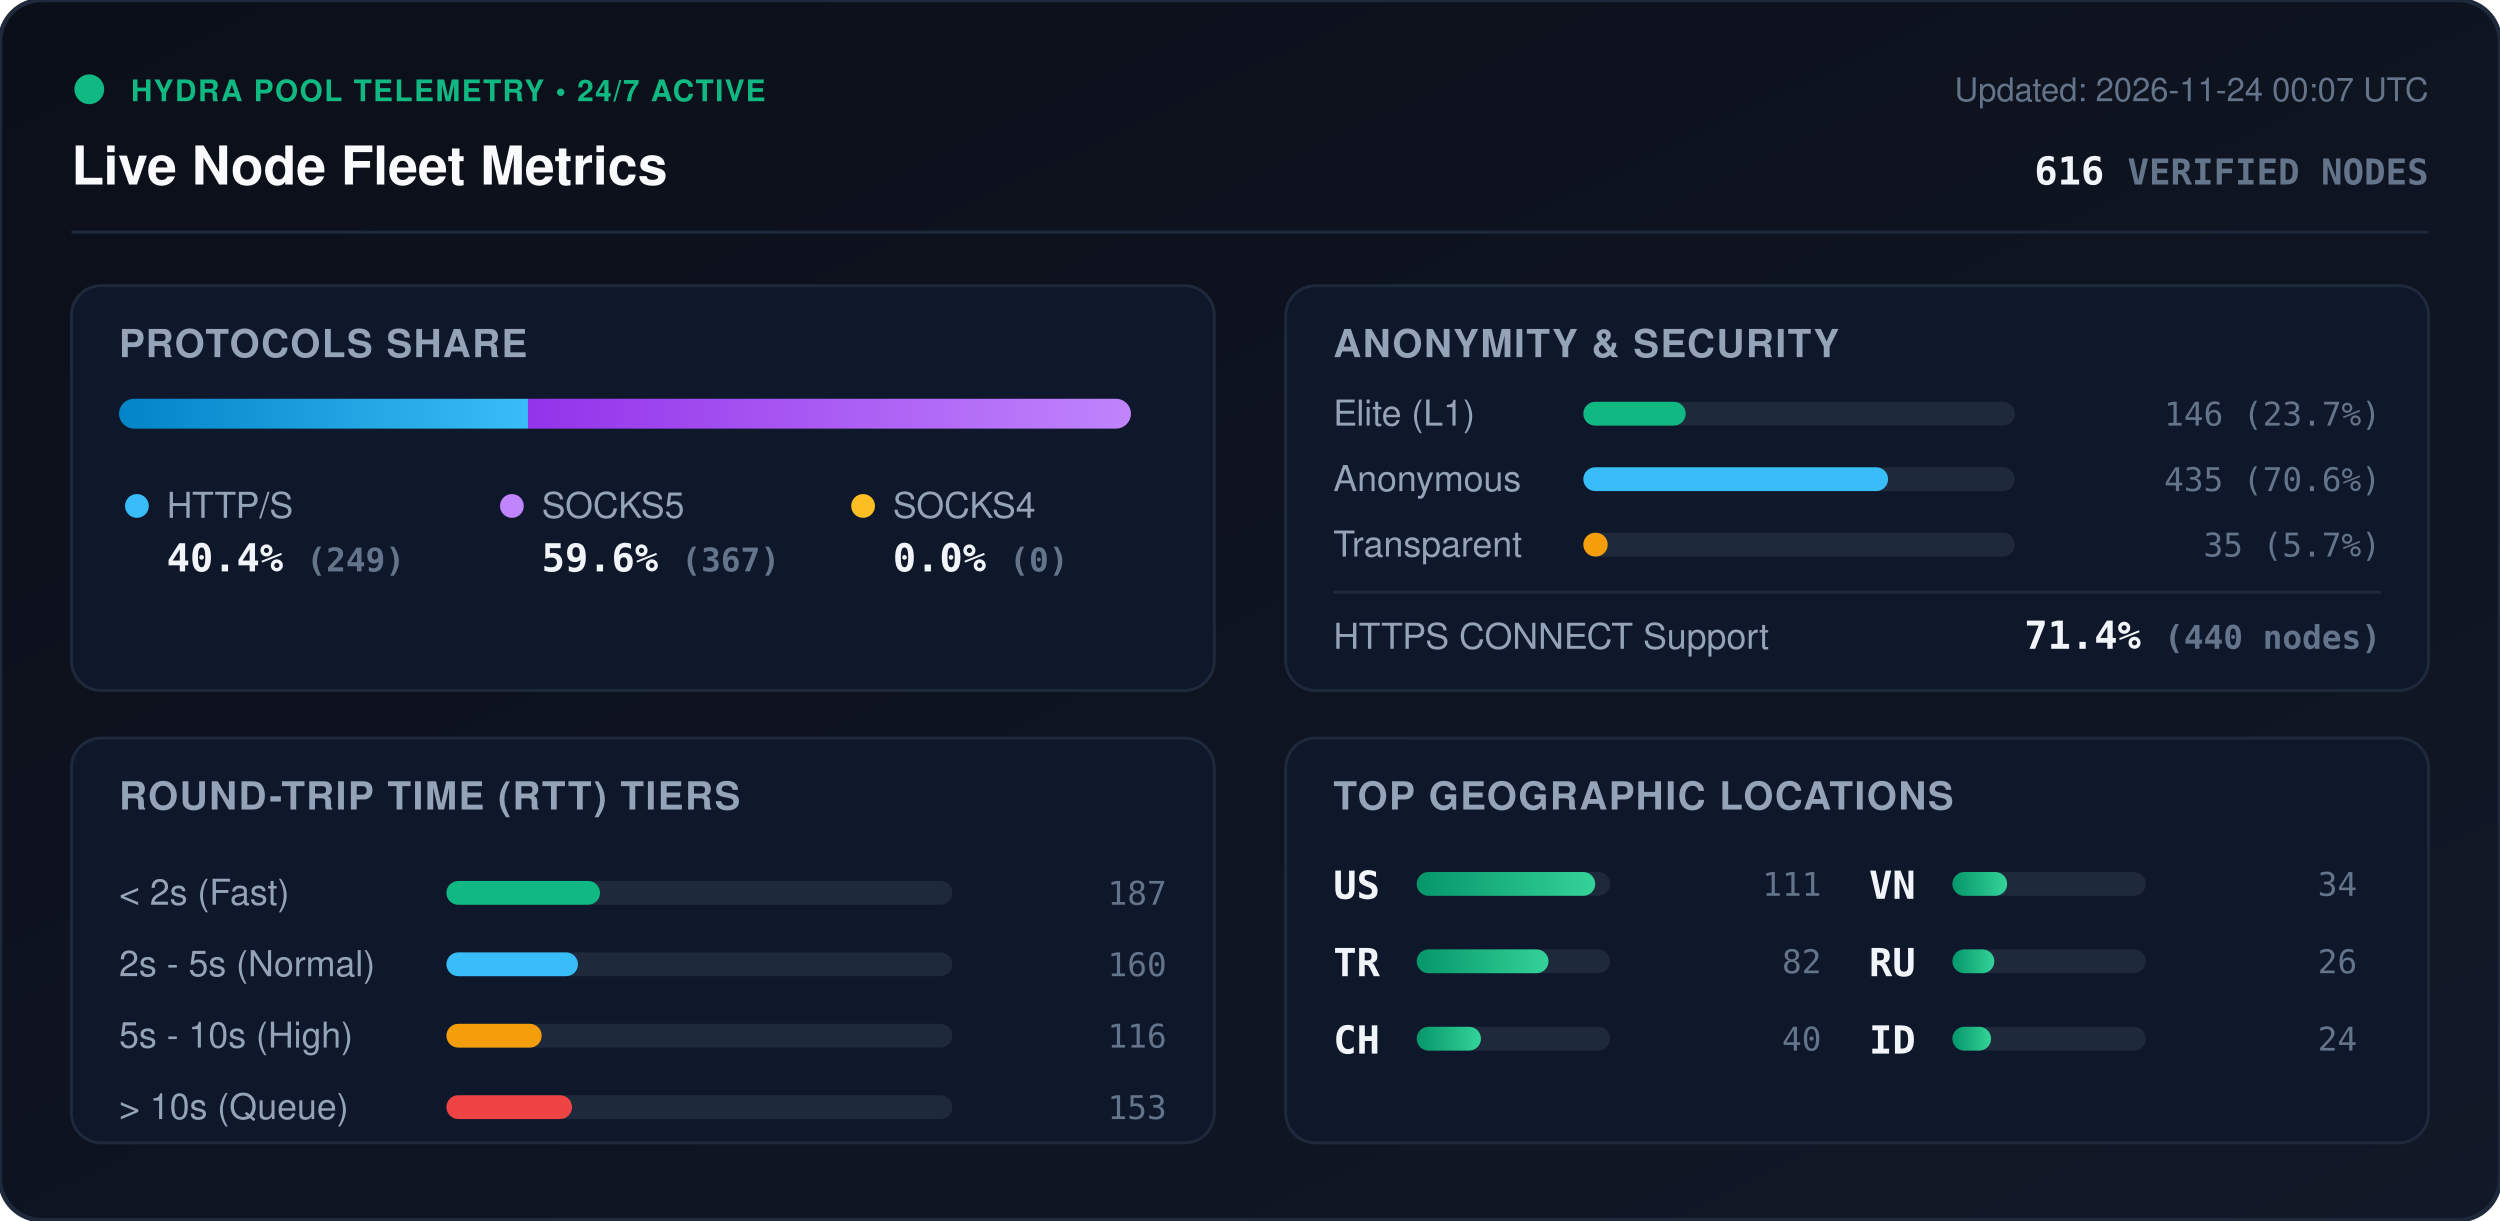
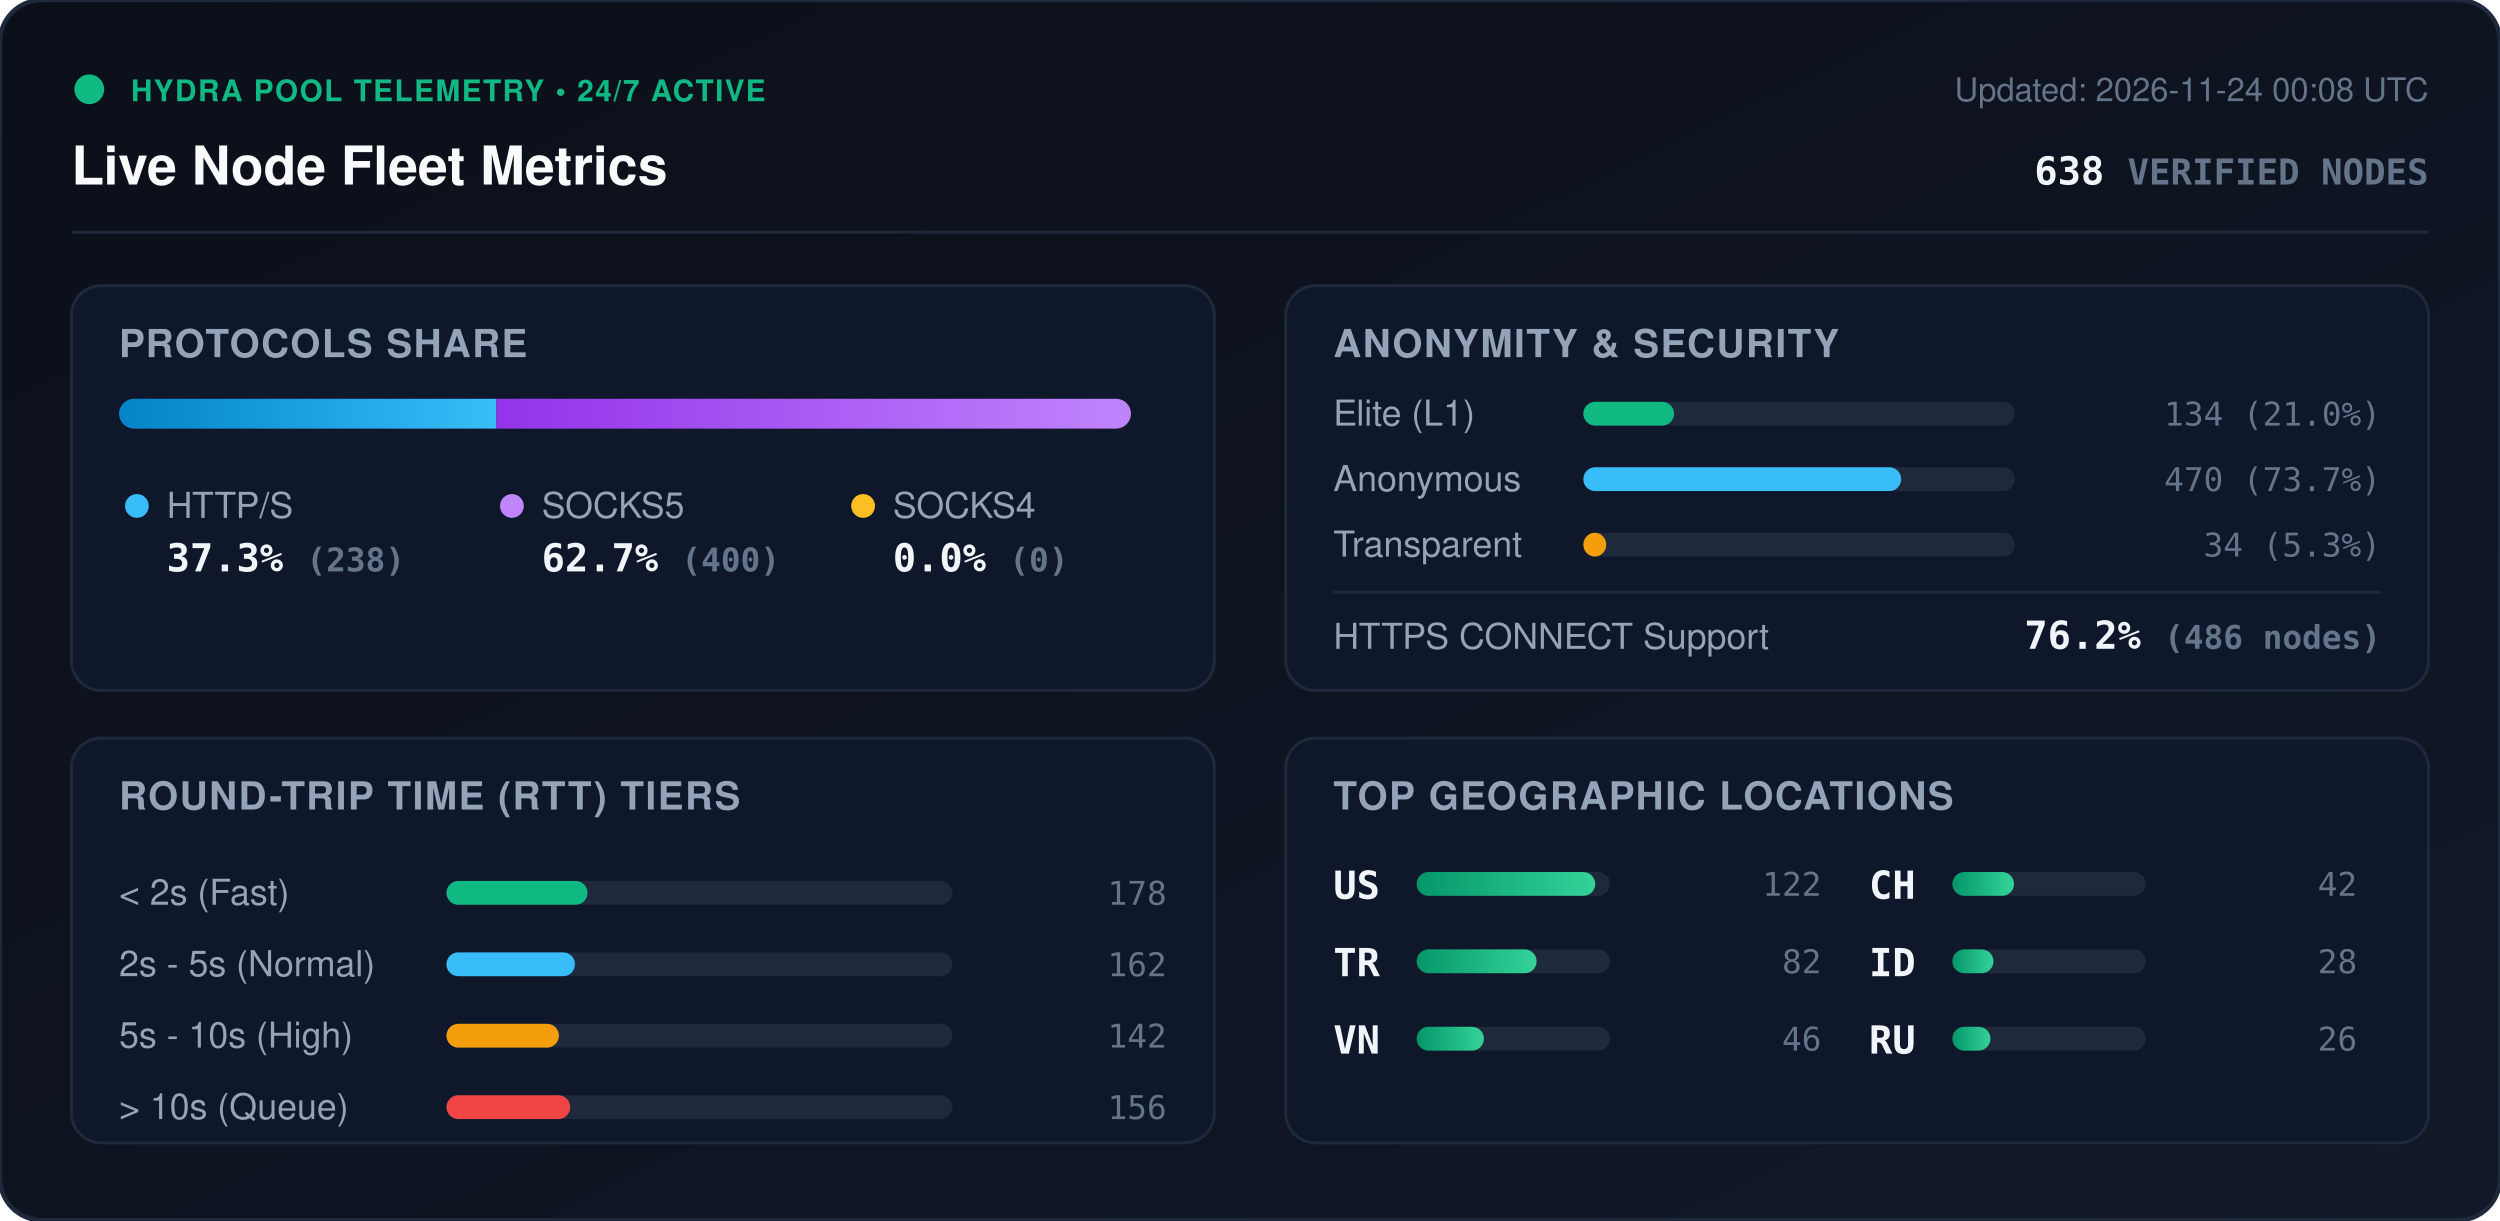
<svg xmlns="http://www.w3.org/2000/svg" viewBox="0 0 840 410" width="840" height="410" style="max-width: 100%; height: auto;">
  <defs>
    <linearGradient id="bg" x1="0%" y1="0%" x2="100%" y2="100%">
      <stop offset="0%" stop-color="#0b0f19" />
      <stop offset="100%" stop-color="#111827" />
    </linearGradient>
    <linearGradient id="bar-http" x1="0%" y1="0%" x2="100%" y2="0%">
      <stop offset="0%" stop-color="#0284c7" />
      <stop offset="100%" stop-color="#38bdf8" />
    </linearGradient>
    <linearGradient id="bar-socks5" x1="0%" y1="0%" x2="100%" y2="0%">
      <stop offset="0%" stop-color="#9333ea" />
      <stop offset="100%" stop-color="#c084fc" />
    </linearGradient>
    <linearGradient id="bar-socks4" x1="0%" y1="0%" x2="100%" y2="0%">
      <stop offset="0%" stop-color="#d97706" />
      <stop offset="100%" stop-color="#fbbf24" />
    </linearGradient>
    <linearGradient id="bar-green" x1="0%" y1="0%" x2="100%" y2="0%">
      <stop offset="0%" stop-color="#059669" />
      <stop offset="100%" stop-color="#34d399" />
    </linearGradient>
    <clipPath id="prog-track-clip">
      <rect width="340.0" height="10" rx="5" />
    </clipPath>
    <style>
      .title { font: 700 18px -apple-system, BlinkMacSystemFont, 'Segoe UI', Helvetica, Arial, sans-serif; fill: #f8fafc; }
      .sub { font: 500 11px -apple-system, BlinkMacSystemFont, 'Segoe UI', Helvetica, Arial, sans-serif; fill: #64748b; }
      .section-hdr { font: 600 13px -apple-system, BlinkMacSystemFont, 'Segoe UI', Helvetica, Arial, sans-serif; fill: #94a3b8; letter-spacing: 0.5px; }
      .metric-val { font: 700 13px -apple-system, BlinkMacSystemFont, 'Segoe UI', Helvetica, Arial, sans-serif; fill: #f1f5f9; }
      .metric-lbl { font: 500 12px -apple-system, BlinkMacSystemFont, 'Segoe UI', Helvetica, Arial, sans-serif; fill: #94a3b8; }
      .badge-txt { font: 700 10px -apple-system, BlinkMacSystemFont, 'Segoe UI', Helvetica, Arial, sans-serif; fill: #10b981; letter-spacing: 0.5px; }
      .mono { font-family: ui-monospace, SFMono-Regular, Menlo, Monaco, Consolas, monospace; }
      .pulse { animation: beacon 2s infinite ease-in-out; }
      @keyframes beacon { 0%, 100% { opacity: 1; } 50% { opacity: 0.35; } }
    </style>
  </defs>
  <rect width="840" height="410" rx="14" fill="url(#bg)" stroke="#1e293b" stroke-width="1.5" />
  <g transform="translate(24, 24)">
    <circle cx="6" cy="6" r="5" fill="#10b981" class="pulse" />
    <text x="20" y="10" class="badge-txt">HYDRA POOL TELEMETRY • 24/7 ACTIVE</text>
    <text x="0" y="38" class="title">Live Node Fleet Metrics</text>
-     <text x="792" y="10" text-anchor="end" class="sub">Updated: 2026-11-24 00:07 UTC</text>
-     <text x="792" y="38" text-anchor="end" class="metric-val mono" fill="#38bdf8">616 <tspan font-size="12" fill="#64748b">VERIFIED NODES</tspan>
+     <text x="792" y="10" text-anchor="end" class="sub">Updated: 2026-11-24 00:08 UTC</text>
+     <text x="792" y="38" text-anchor="end" class="metric-val mono" fill="#38bdf8">638 <tspan font-size="12" fill="#64748b">VERIFIED NODES</tspan>
    </text>
  </g>
  <line x1="24" y1="78" x2="816" y2="78" stroke="#1e293b" stroke-width="1" />
  <g transform="translate(24, 96)">
    <rect width="384" height="136" rx="10" fill="#0f172a" stroke="#1e293b" />
    <text x="16" y="24" class="section-hdr">PROTOCOLS SHARE</text>
    <g transform="translate(16, 38)">
      <rect width="340.0" height="10" rx="5" fill="#1e293b" />
      <g clip-path="url(#prog-track-clip)">
-         <rect x="0" width="137.4" height="10" fill="url(#bar-http)" />
-         <rect x="137.4" width="202.6" height="10" fill="url(#bar-socks5)" />
+         <rect x="0" width="126.8" height="10" fill="url(#bar-http)" />
+         <rect x="126.8" width="213.2" height="10" fill="url(#bar-socks5)" />
        <rect x="340.0" width="0.0" height="10" fill="url(#bar-socks4)" />
      </g>
    </g>
    <g transform="translate(16, 68)">
      <circle cx="6" cy="6" r="4" fill="#38bdf8" />
      <text x="16" y="10" class="metric-lbl">HTTP/S</text>
-       <text x="16" y="28" class="metric-val mono">40.4% <tspan font-size="11" fill="#64748b">(249)</tspan>
+       <text x="16" y="28" class="metric-val mono">37.3% <tspan font-size="11" fill="#64748b">(238)</tspan>
      </text>
      <circle cx="132" cy="6" r="4" fill="#c084fc" />
      <text x="142" y="10" class="metric-lbl">SOCKS5</text>
-       <text x="142" y="28" class="metric-val mono">59.6% <tspan font-size="11" fill="#64748b">(367)</tspan>
+       <text x="142" y="28" class="metric-val mono">62.7% <tspan font-size="11" fill="#64748b">(400)</tspan>
      </text>
      <circle cx="250" cy="6" r="4" fill="#fbbf24" />
      <text x="260" y="10" class="metric-lbl">SOCKS4</text>
      <text x="260" y="28" class="metric-val mono">0.0% <tspan font-size="11" fill="#64748b">(0)</tspan>
      </text>
    </g>
  </g>
  <g transform="translate(432, 96)">
    <rect width="384" height="136" rx="10" fill="#0f172a" stroke="#1e293b" />
    <text x="16" y="24" class="section-hdr">ANONYMITY &amp; SECURITY</text>
    <text x="16" y="47" class="metric-lbl">Elite (L1)</text>
    <rect x="100" y="39" width="145.0" height="8" rx="4" fill="#1e293b" />
-     <rect x="100" y="39" width="34.4" height="8" rx="4" fill="#10b981" />
-     <text x="368" y="47" text-anchor="end" class="mono sub" fill="#e2e8f0">146 (23.7%)</text>
+     <rect x="100" y="39" width="30.5" height="8" rx="4" fill="#10b981" />
+     <text x="368" y="47" text-anchor="end" class="mono sub" fill="#e2e8f0">134 (21.0%)</text>
    <text x="16" y="69" class="metric-lbl">Anonymous</text>
    <rect x="100" y="61" width="145.0" height="8" rx="4" fill="#1e293b" />
-     <rect x="100" y="61" width="102.4" height="8" rx="4" fill="#38bdf8" />
-     <text x="368" y="69" text-anchor="end" class="mono sub" fill="#e2e8f0">435 (70.6%)</text>
+     <rect x="100" y="61" width="106.8" height="8" rx="4" fill="#38bdf8" />
+     <text x="368" y="69" text-anchor="end" class="mono sub" fill="#e2e8f0">470 (73.7%)</text>
    <text x="16" y="91" class="metric-lbl">Transparent</text>
    <rect x="100" y="83" width="145.0" height="8" rx="4" fill="#1e293b" />
-     <rect x="100" y="83" width="8.2" height="8" rx="4" fill="#f59e0b" />
-     <text x="368" y="91" text-anchor="end" class="mono sub" fill="#e2e8f0">35 (5.7%)</text>
+     <rect x="100" y="83" width="7.7" height="8" rx="4" fill="#f59e0b" />
+     <text x="368" y="91" text-anchor="end" class="mono sub" fill="#e2e8f0">34 (5.3%)</text>
    <line x1="16" y1="103" x2="368" y2="103" stroke="#1e293b" stroke-width="1" />
    <text x="16" y="122" class="metric-lbl">HTTPS CONNECT Support</text>
-     <text x="368" y="122" text-anchor="end" class="metric-val mono" fill="#34d399">71.4% <tspan font-size="11" fill="#64748b">(440 nodes)</tspan>
+     <text x="368" y="122" text-anchor="end" class="metric-val mono" fill="#34d399">76.2% <tspan font-size="11" fill="#64748b">(486 nodes)</tspan>
    </text>
  </g>
  <g transform="translate(24, 248)">
    <rect width="384" height="136" rx="10" fill="#0f172a" stroke="#1e293b" />
    <text x="16" y="24" class="section-hdr">ROUND-TRIP TIME (RTT) TIERS</text>
    <g transform="translate(16, 42)">
      <text x="0" y="14" class="metric-lbl">&lt; 2s (Fast)</text>
      <rect x="110" y="6" width="170" height="8" rx="4" fill="#1e293b" />
-       <rect x="110" y="6" width="51.6" height="8" rx="4" fill="#10b981" />
-       <text x="352" y="14" text-anchor="end" class="mono sub">187</text>
+       <rect x="110" y="6" width="47.4" height="8" rx="4" fill="#10b981" />
+       <text x="352" y="14" text-anchor="end" class="mono sub">178</text>
      <text x="0" y="38" class="metric-lbl">2s - 5s (Normal)</text>
      <rect x="110" y="30" width="170" height="8" rx="4" fill="#1e293b" />
-       <rect x="110" y="30" width="44.2" height="8" rx="4" fill="#38bdf8" />
-       <text x="352" y="38" text-anchor="end" class="mono sub">160</text>
+       <rect x="110" y="30" width="43.2" height="8" rx="4" fill="#38bdf8" />
+       <text x="352" y="38" text-anchor="end" class="mono sub">162</text>
      <text x="0" y="62" class="metric-lbl">5s - 10s (High)</text>
      <rect x="110" y="54" width="170" height="8" rx="4" fill="#1e293b" />
-       <rect x="110" y="54" width="32.0" height="8" rx="4" fill="#f59e0b" />
-       <text x="352" y="62" text-anchor="end" class="mono sub">116</text>
+       <rect x="110" y="54" width="37.8" height="8" rx="4" fill="#f59e0b" />
+       <text x="352" y="62" text-anchor="end" class="mono sub">142</text>
      <text x="0" y="86" class="metric-lbl">&gt; 10s (Queue)</text>
      <rect x="110" y="78" width="170" height="8" rx="4" fill="#1e293b" />
-       <rect x="110" y="78" width="42.2" height="8" rx="4" fill="#ef4444" />
-       <text x="352" y="86" text-anchor="end" class="mono sub">153</text>
+       <rect x="110" y="78" width="41.6" height="8" rx="4" fill="#ef4444" />
+       <text x="352" y="86" text-anchor="end" class="mono sub">156</text>
    </g>
  </g>
  <g transform="translate(432, 248)">
    <rect width="384" height="136" rx="10" fill="#0f172a" stroke="#1e293b" />
    <text x="16" y="24" class="section-hdr">TOP GEOGRAPHIC LOCATIONS</text>
    <g transform="translate(16, 42)">
      <g transform="translate(0, 0)">
        <text x="0" y="12" class="mono metric-val" font-size="12">US</text>
        <rect x="28" y="3" width="65" height="8" rx="4" fill="#1e293b" />
        <rect x="28" y="3" width="60.0" height="8" rx="4" fill="url(#bar-green)" />
-         <text x="164" y="11" text-anchor="end" class="mono sub">111</text>
+         <text x="164" y="11" text-anchor="end" class="mono sub">122</text>
      </g>
      <g transform="translate(0, 26)">
        <text x="0" y="12" class="mono metric-val" font-size="12">TR</text>
        <rect x="28" y="3" width="65" height="8" rx="4" fill="#1e293b" />
-         <rect x="28" y="3" width="44.3" height="8" rx="4" fill="url(#bar-green)" />
+         <rect x="28" y="3" width="40.3" height="8" rx="4" fill="url(#bar-green)" />
        <text x="164" y="11" text-anchor="end" class="mono sub">82</text>
      </g>
      <g transform="translate(0, 52)">
+         <text x="0" y="12" class="mono metric-val" font-size="12">VN</text>
+         <rect x="28" y="3" width="65" height="8" rx="4" fill="#1e293b" />
+         <rect x="28" y="3" width="22.6" height="8" rx="4" fill="url(#bar-green)" />
+         <text x="164" y="11" text-anchor="end" class="mono sub">46</text>
+       </g>
+       <g transform="translate(180, 0)">
        <text x="0" y="12" class="mono metric-val" font-size="12">CH</text>
        <rect x="28" y="3" width="65" height="8" rx="4" fill="#1e293b" />
-         <rect x="28" y="3" width="21.6" height="8" rx="4" fill="url(#bar-green)" />
-         <text x="164" y="11" text-anchor="end" class="mono sub">40</text>
-       </g>
-       <g transform="translate(180, 0)">
-         <text x="0" y="12" class="mono metric-val" font-size="12">VN</text>
-         <rect x="28" y="3" width="65" height="8" rx="4" fill="#1e293b" />
-         <rect x="28" y="3" width="18.4" height="8" rx="4" fill="url(#bar-green)" />
-         <text x="164" y="11" text-anchor="end" class="mono sub">34</text>
+         <rect x="28" y="3" width="20.7" height="8" rx="4" fill="url(#bar-green)" />
+         <text x="164" y="11" text-anchor="end" class="mono sub">42</text>
      </g>
      <g transform="translate(180, 26)">
+         <text x="0" y="12" class="mono metric-val" font-size="12">ID</text>
+         <rect x="28" y="3" width="65" height="8" rx="4" fill="#1e293b" />
+         <rect x="28" y="3" width="13.8" height="8" rx="4" fill="url(#bar-green)" />
+         <text x="164" y="11" text-anchor="end" class="mono sub">28</text>
+       </g>
+       <g transform="translate(180, 52)">
        <text x="0" y="12" class="mono metric-val" font-size="12">RU</text>
        <rect x="28" y="3" width="65" height="8" rx="4" fill="#1e293b" />
-         <rect x="28" y="3" width="14.1" height="8" rx="4" fill="url(#bar-green)" />
+         <rect x="28" y="3" width="12.8" height="8" rx="4" fill="url(#bar-green)" />
        <text x="164" y="11" text-anchor="end" class="mono sub">26</text>
-       </g>
-       <g transform="translate(180, 52)">
-         <text x="0" y="12" class="mono metric-val" font-size="12">ID</text>
-         <rect x="28" y="3" width="65" height="8" rx="4" fill="#1e293b" />
-         <rect x="28" y="3" width="13.0" height="8" rx="4" fill="url(#bar-green)" />
-         <text x="164" y="11" text-anchor="end" class="mono sub">24</text>
      </g>
    </g>
  </g>
</svg>
